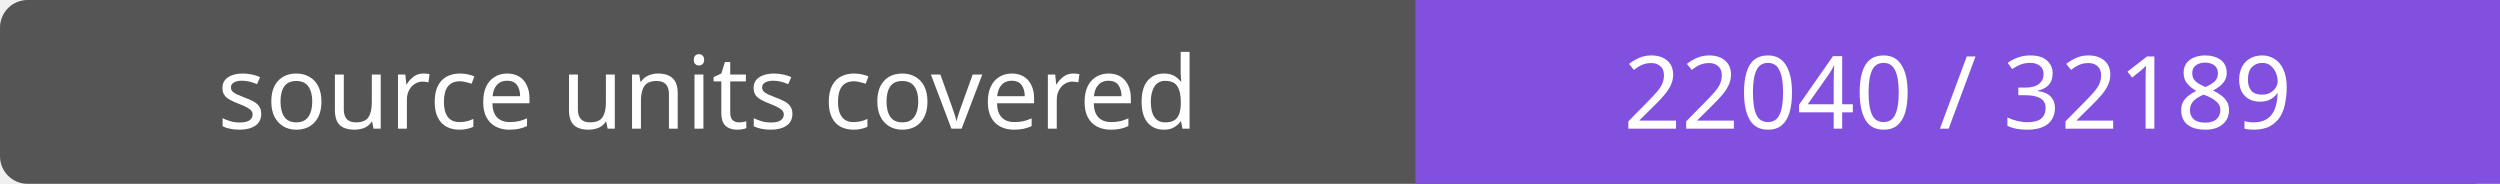
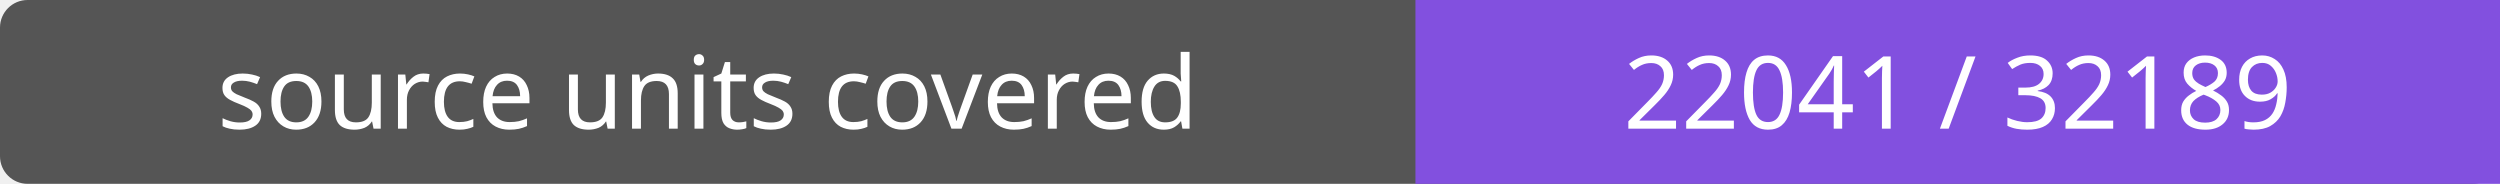
- <svg xmlns="http://www.w3.org/2000/svg" width="272" height="20" role="img" aria-label="source units covered: 22040 / 32189">
+ <svg xmlns="http://www.w3.org/2000/svg" width="272" height="20" role="img" aria-label="source units covered: 22041 / 32189">
  <rect width="272" height="20" rx="3" fill="#555" />
  <path fill="#8250df" d="M154 0h118v20H154z" />
  <g fill="#fff" text-anchor="middle" font-family="Verdana,sans-serif" font-size="11">
    <text x="77.0" y="14">source units covered</text>
-     <text x="213.0" y="14">22040 / 32189</text>
+     <text x="213.0" y="14">22041 / 32189</text>
  </g>
</svg>
